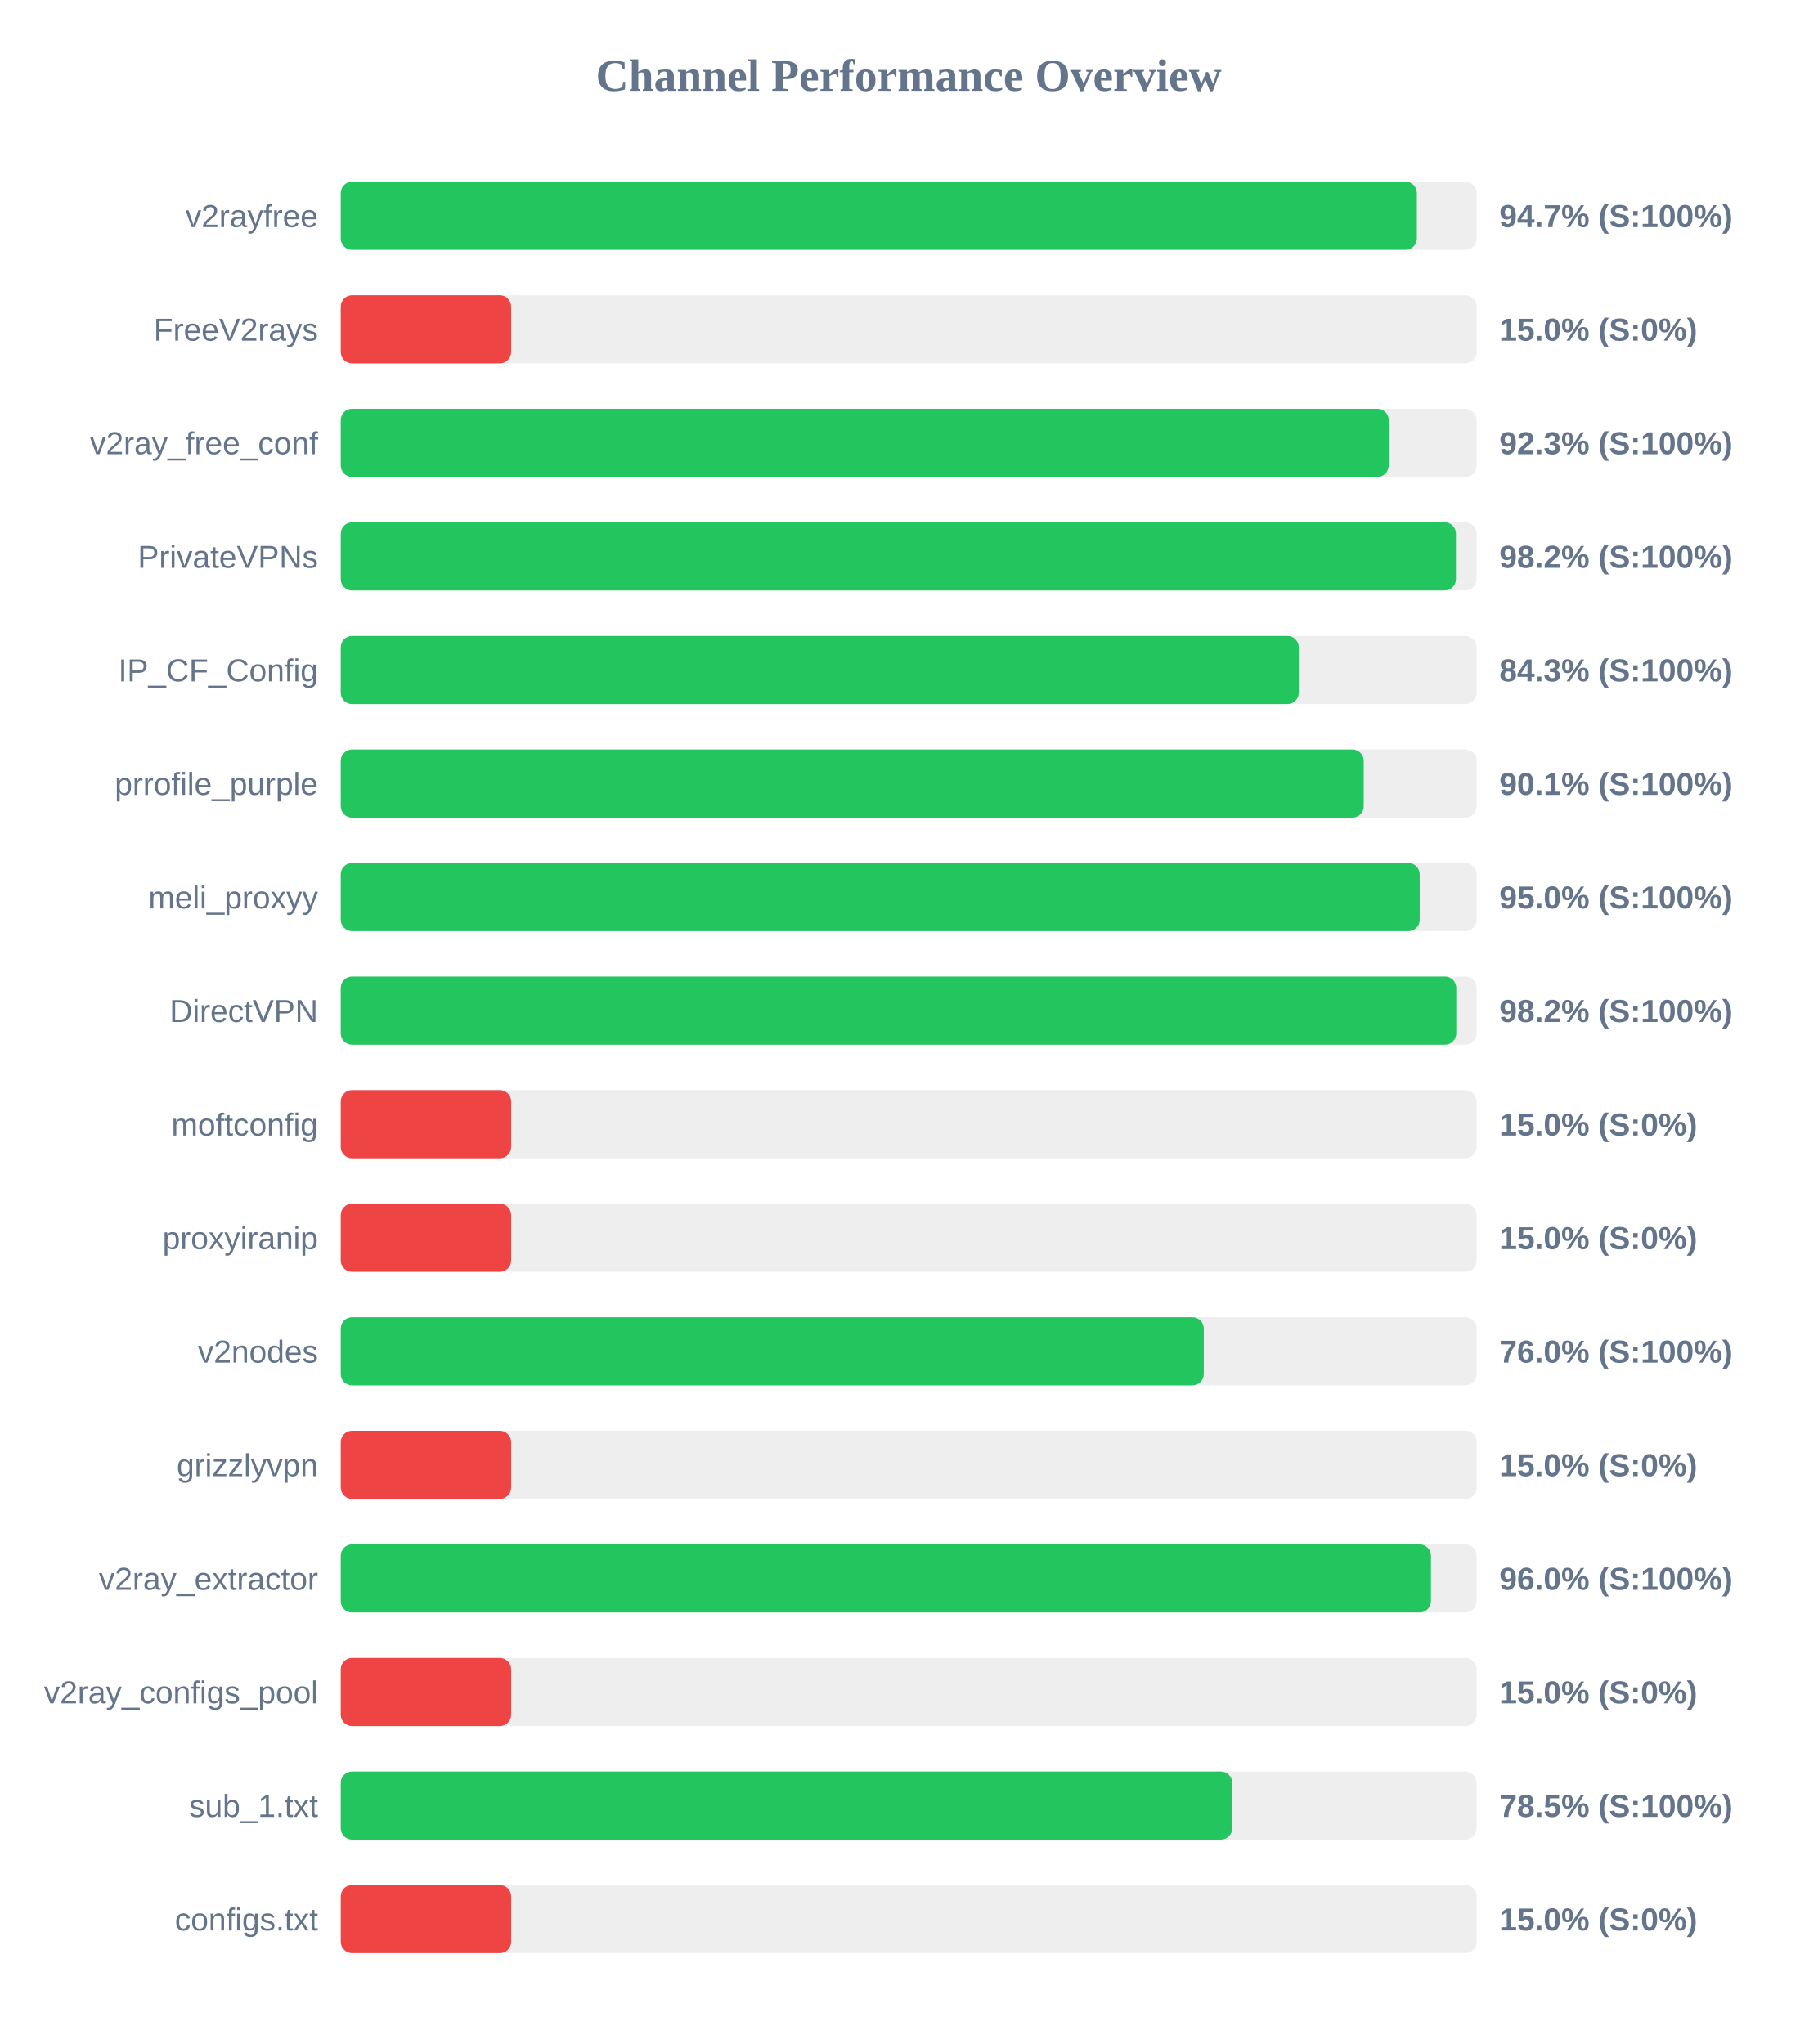
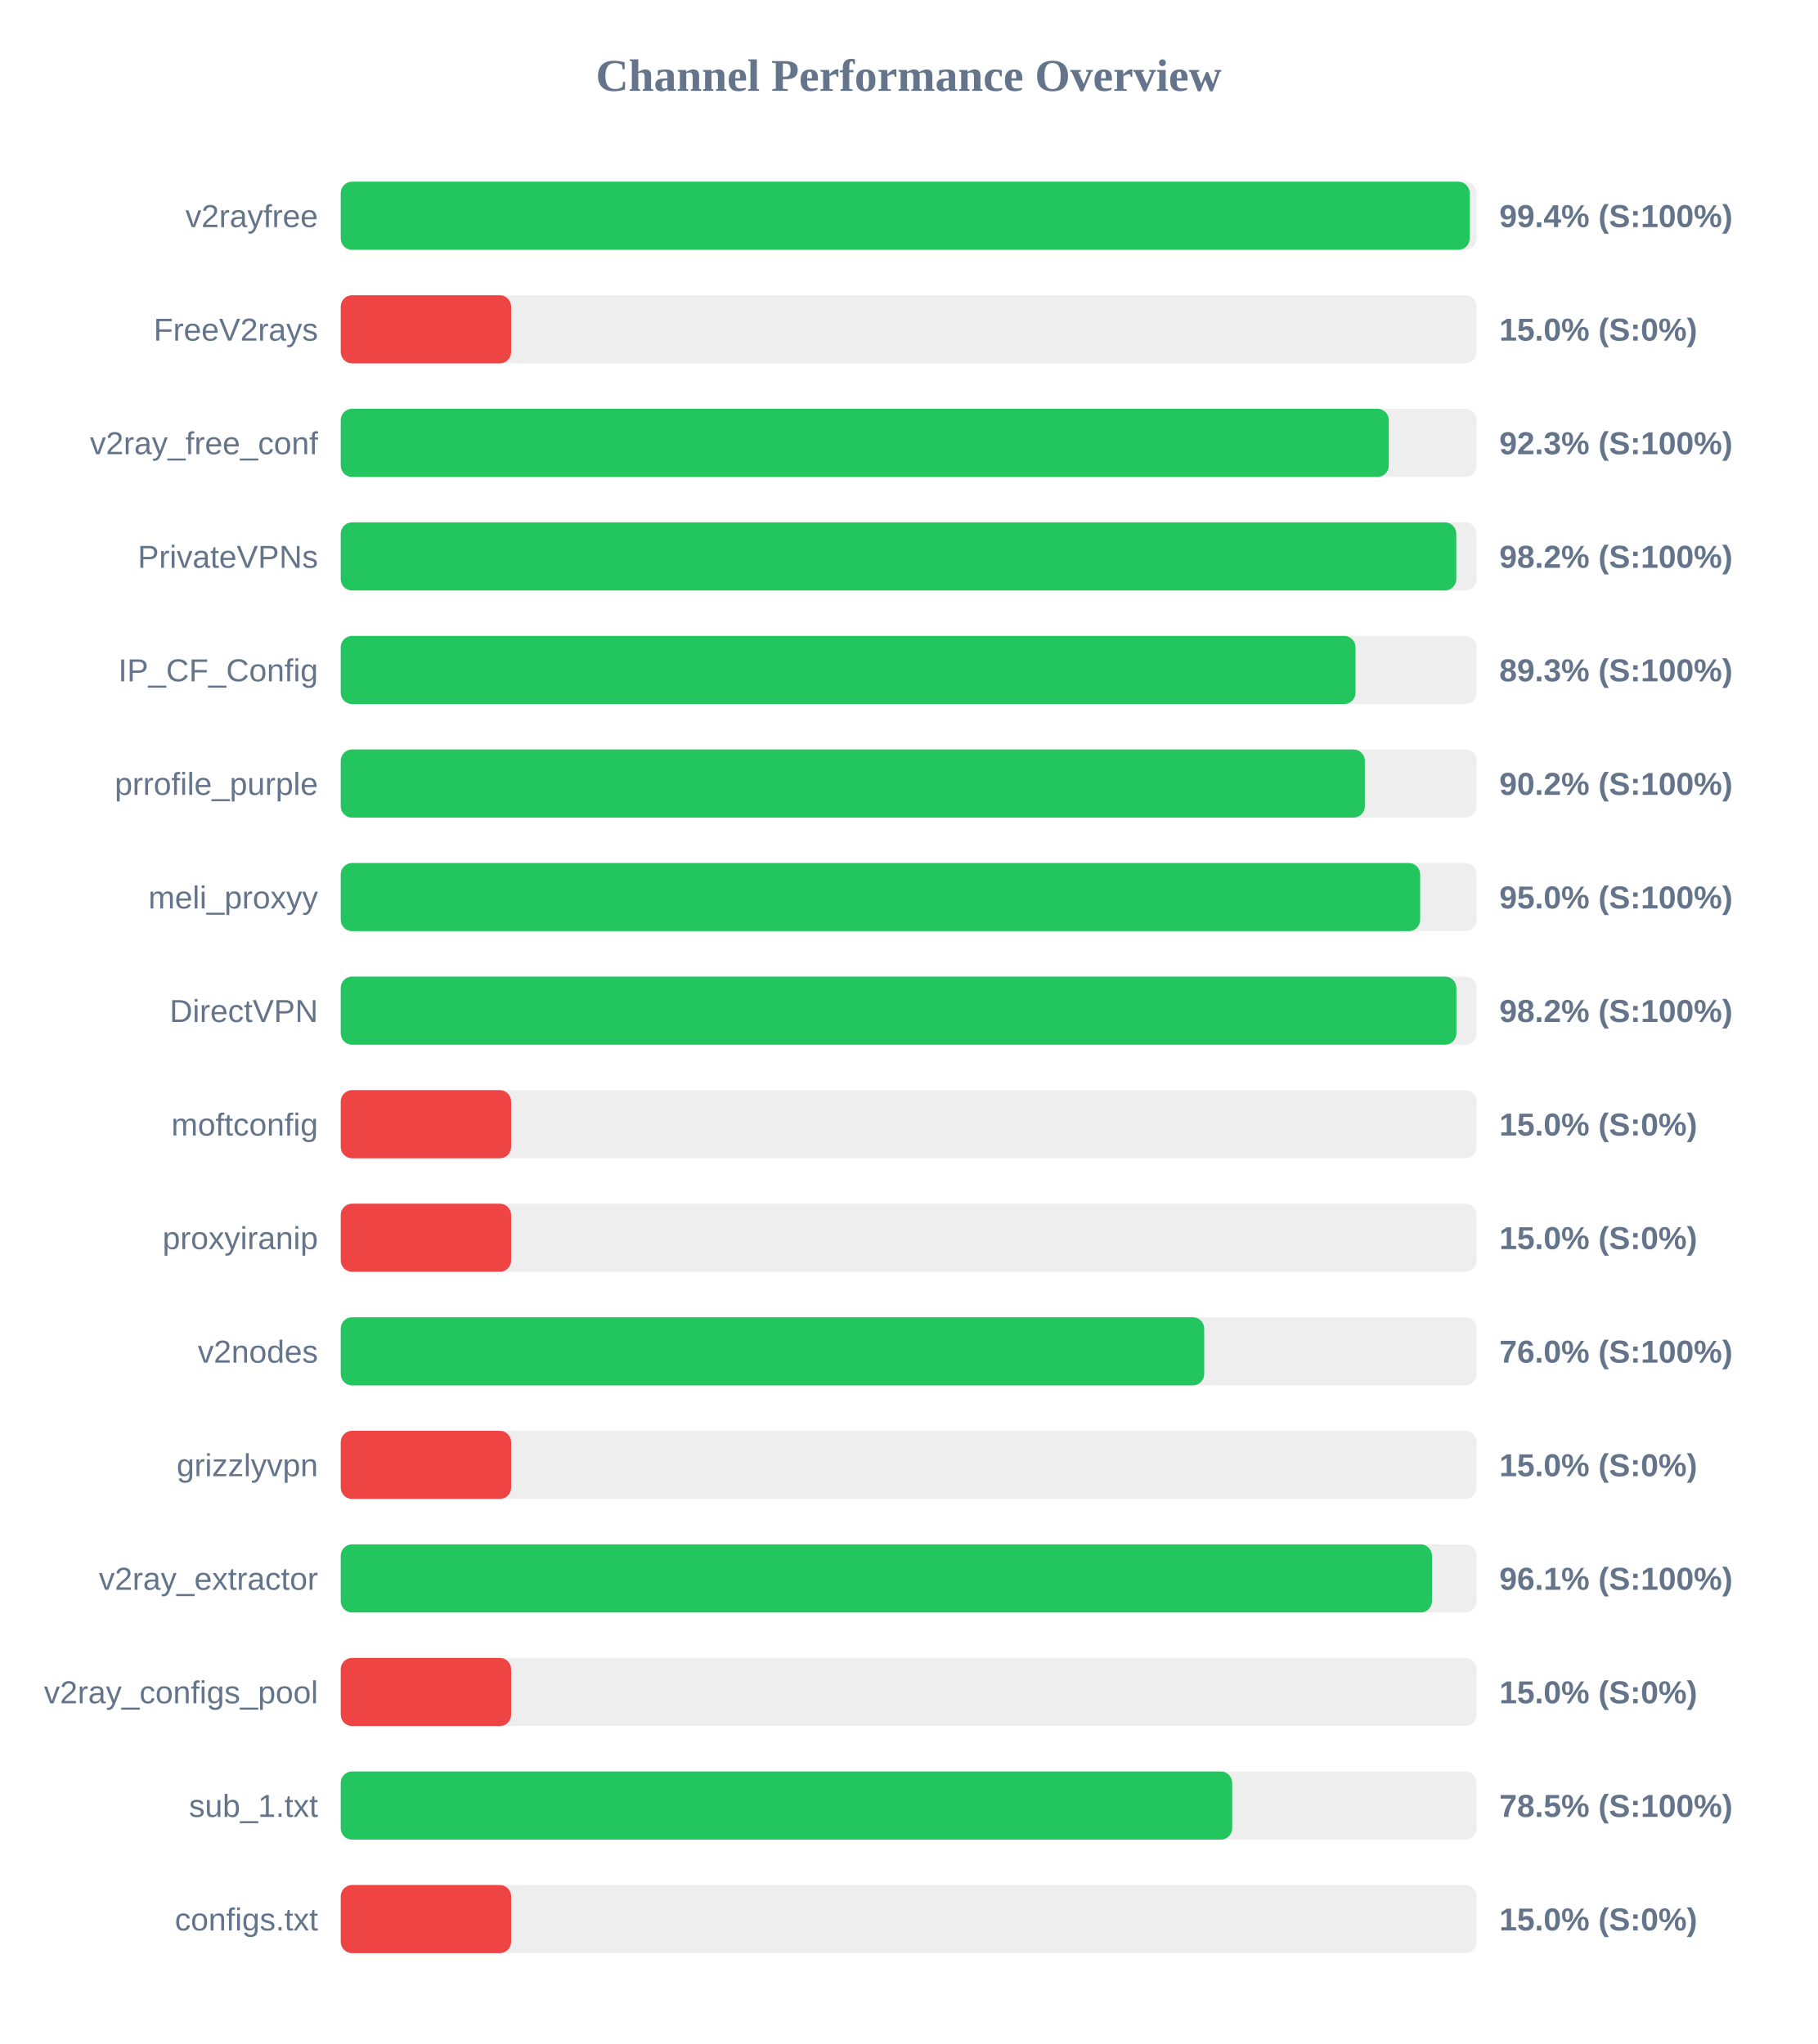
<svg xmlns="http://www.w3.org/2000/svg" width="800" height="900" version="1.1">
  <style>
        .row { font: 14px Arial; fill: #64748b; }
        .score { font: bold 14px Arial; fill: #64748b; }
    </style>
  <text x="400" y="40" text-anchor="middle" font-size="20px" font-weight="bold" fill="#64748b">Channel Performance Overview</text>
  <rect x="150" y="80" width="500" height="30" fill="#eee" rx="5" />
-   <rect x="150" y="80" width="473.7" height="30" fill="#22c55e" rx="5" />
+   <rect x="150" y="80" width="496.95" height="30" fill="#22c55e" rx="5" />
  <text x="140" y="100" text-anchor="end" class="row">v2rayfree</text>
-   <text x="660" y="100" text-anchor="start" class="score">94.7% (S:100%)</text>
+   <text x="660" y="100" text-anchor="start" class="score">99.4% (S:100%)</text>
  <rect x="150" y="130" width="500" height="30" fill="#eee" rx="5" />
  <rect x="150" y="130" width="75.0" height="30" fill="#ef4444" rx="5" />
  <text x="140" y="150" text-anchor="end" class="row">FreeV2rays</text>
  <text x="660" y="150" text-anchor="start" class="score">15.0% (S:0%)</text>
  <rect x="150" y="180" width="500" height="30" fill="#eee" rx="5" />
-   <rect x="150" y="180" width="461.3" height="30" fill="#22c55e" rx="5" />
+   <rect x="150" y="180" width="461.35" height="30" fill="#22c55e" rx="5" />
  <text x="140" y="200" text-anchor="end" class="row">v2ray_free_conf</text>
  <text x="660" y="200" text-anchor="start" class="score">92.3% (S:100%)</text>
  <rect x="150" y="230" width="500" height="30" fill="#eee" rx="5" />
-   <rect x="150" y="230" width="490.9" height="30" fill="#22c55e" rx="5" />
+   <rect x="150" y="230" width="491.05" height="30" fill="#22c55e" rx="5" />
  <text x="140" y="250" text-anchor="end" class="row">PrivateVPNs</text>
  <text x="660" y="250" text-anchor="start" class="score">98.2% (S:100%)</text>
  <rect x="150" y="280" width="500" height="30" fill="#eee" rx="5" />
-   <rect x="150" y="280" width="421.7" height="30" fill="#22c55e" rx="5" />
+   <rect x="150" y="280" width="446.7" height="30" fill="#22c55e" rx="5" />
  <text x="140" y="300" text-anchor="end" class="row">IP_CF_Config</text>
-   <text x="660" y="300" text-anchor="start" class="score">84.3% (S:100%)</text>
+   <text x="660" y="300" text-anchor="start" class="score">89.3% (S:100%)</text>
  <rect x="150" y="330" width="500" height="30" fill="#eee" rx="5" />
-   <rect x="150" y="330" width="450.3" height="30" fill="#22c55e" rx="5" />
+   <rect x="150" y="330" width="450.8" height="30" fill="#22c55e" rx="5" />
  <text x="140" y="350" text-anchor="end" class="row">prrofile_purple</text>
-   <text x="660" y="350" text-anchor="start" class="score">90.1% (S:100%)</text>
+   <text x="660" y="350" text-anchor="start" class="score">90.2% (S:100%)</text>
  <rect x="150" y="380" width="500" height="30" fill="#eee" rx="5" />
-   <rect x="150" y="380" width="474.95" height="30" fill="#22c55e" rx="5" />
+   <rect x="150" y="380" width="475.15" height="30" fill="#22c55e" rx="5" />
  <text x="140" y="400" text-anchor="end" class="row">meli_proxyy</text>
  <text x="660" y="400" text-anchor="start" class="score">95.0% (S:100%)</text>
  <rect x="150" y="430" width="500" height="30" fill="#eee" rx="5" />
-   <rect x="150" y="430" width="491.05" height="30" fill="#22c55e" rx="5" />
+   <rect x="150" y="430" width="491.1" height="30" fill="#22c55e" rx="5" />
  <text x="140" y="450" text-anchor="end" class="row">DirectVPN</text>
  <text x="660" y="450" text-anchor="start" class="score">98.2% (S:100%)</text>
  <rect x="150" y="480" width="500" height="30" fill="#eee" rx="5" />
  <rect x="150" y="480" width="75.0" height="30" fill="#ef4444" rx="5" />
  <text x="140" y="500" text-anchor="end" class="row">moftconfig</text>
  <text x="660" y="500" text-anchor="start" class="score">15.0% (S:0%)</text>
  <rect x="150" y="530" width="500" height="30" fill="#eee" rx="5" />
  <rect x="150" y="530" width="75.0" height="30" fill="#ef4444" rx="5" />
  <text x="140" y="550" text-anchor="end" class="row">proxyiranip</text>
  <text x="660" y="550" text-anchor="start" class="score">15.0% (S:0%)</text>
  <rect x="150" y="580" width="500" height="30" fill="#eee" rx="5" />
-   <rect x="150" y="580" width="379.9" height="30" fill="#22c55e" rx="5" />
+   <rect x="150" y="580" width="380.1" height="30" fill="#22c55e" rx="5" />
  <text x="140" y="600" text-anchor="end" class="row">v2nodes</text>
  <text x="660" y="600" text-anchor="start" class="score">76.0% (S:100%)</text>
  <rect x="150" y="630" width="500" height="30" fill="#eee" rx="5" />
  <rect x="150" y="630" width="75.0" height="30" fill="#ef4444" rx="5" />
  <text x="140" y="650" text-anchor="end" class="row">grizzlyvpn</text>
  <text x="660" y="650" text-anchor="start" class="score">15.0% (S:0%)</text>
  <rect x="150" y="680" width="500" height="30" fill="#eee" rx="5" />
-   <rect x="150" y="680" width="479.9" height="30" fill="#22c55e" rx="5" />
+   <rect x="150" y="680" width="480.35" height="30" fill="#22c55e" rx="5" />
  <text x="140" y="700" text-anchor="end" class="row">v2ray_extractor</text>
-   <text x="660" y="700" text-anchor="start" class="score">96.0% (S:100%)</text>
+   <text x="660" y="700" text-anchor="start" class="score">96.1% (S:100%)</text>
  <rect x="150" y="730" width="500" height="30" fill="#eee" rx="5" />
  <rect x="150" y="730" width="75.0" height="30" fill="#ef4444" rx="5" />
  <text x="140" y="750" text-anchor="end" class="row">v2ray_configs_pool</text>
  <text x="660" y="750" text-anchor="start" class="score">15.0% (S:0%)</text>
  <rect x="150" y="780" width="500" height="30" fill="#eee" rx="5" />
  <rect x="150" y="780" width="392.4" height="30" fill="#22c55e" rx="5" />
  <text x="140" y="800" text-anchor="end" class="row">sub_1.txt</text>
  <text x="660" y="800" text-anchor="start" class="score">78.5% (S:100%)</text>
  <rect x="150" y="830" width="500" height="30" fill="#eee" rx="5" />
  <rect x="150" y="830" width="75.0" height="30" fill="#ef4444" rx="5" />
  <text x="140" y="850" text-anchor="end" class="row">configs.txt</text>
  <text x="660" y="850" text-anchor="start" class="score">15.0% (S:0%)</text>
</svg>
